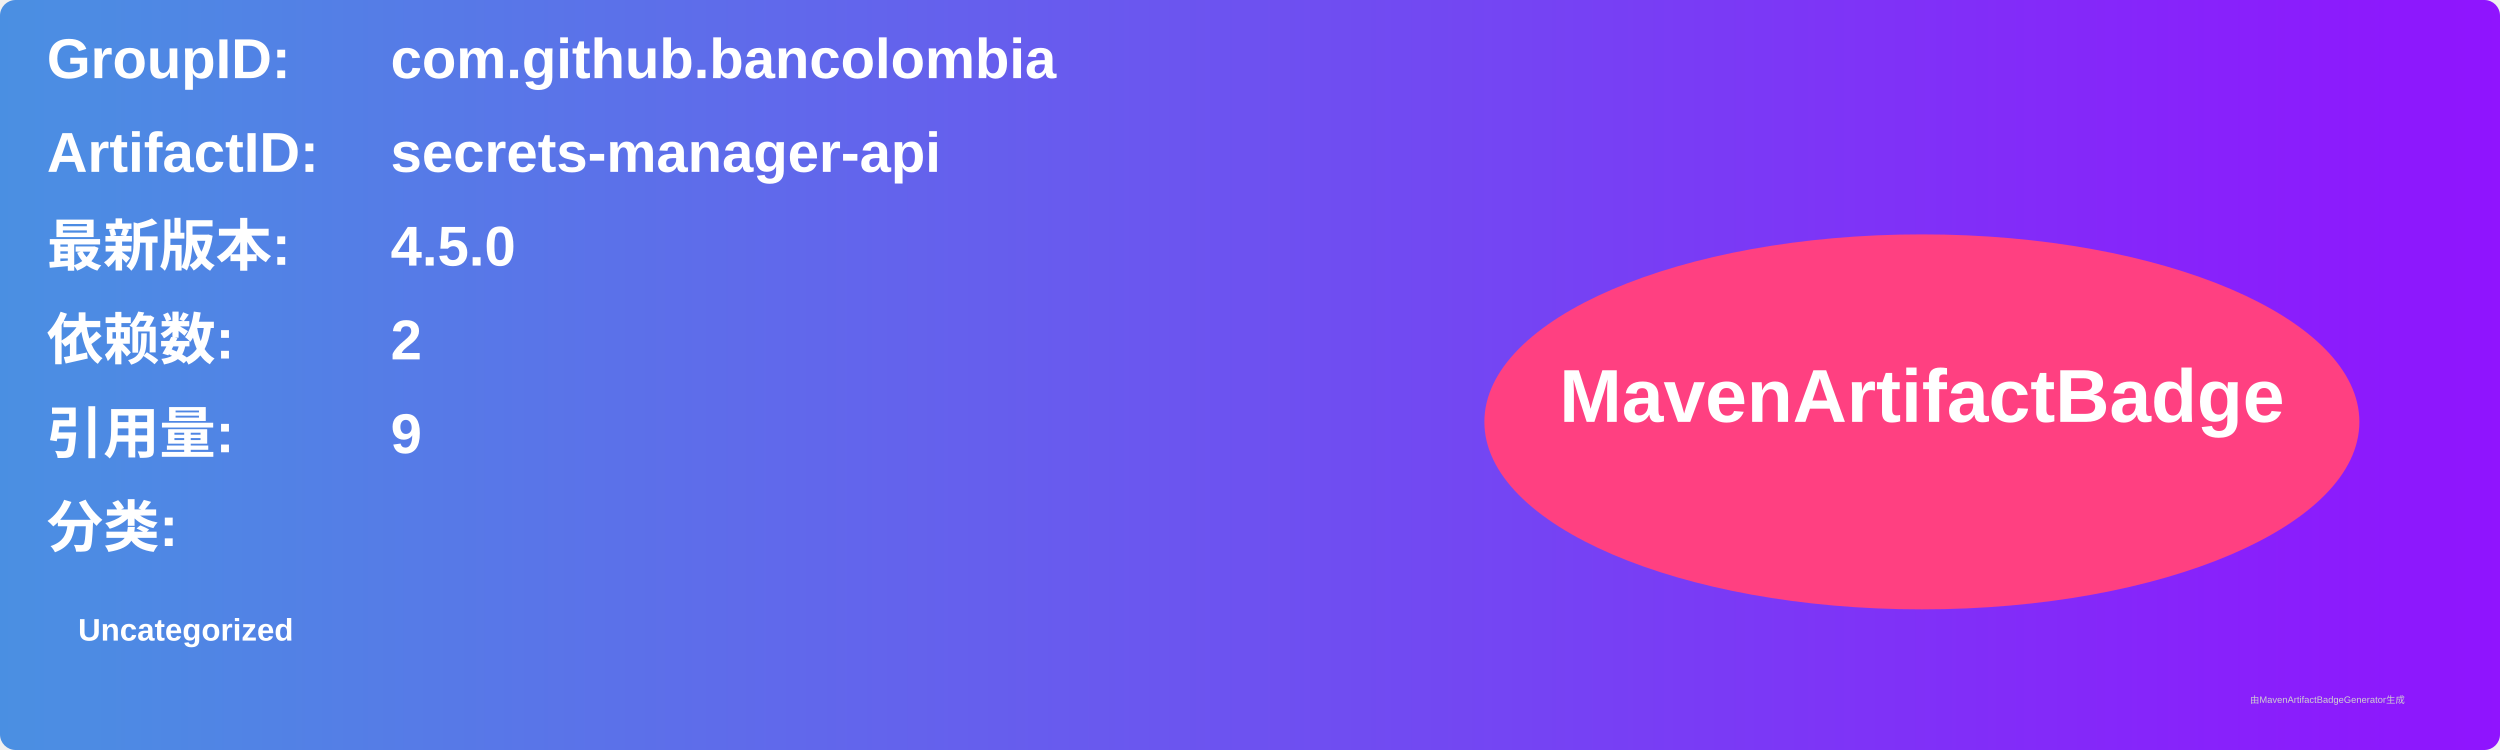
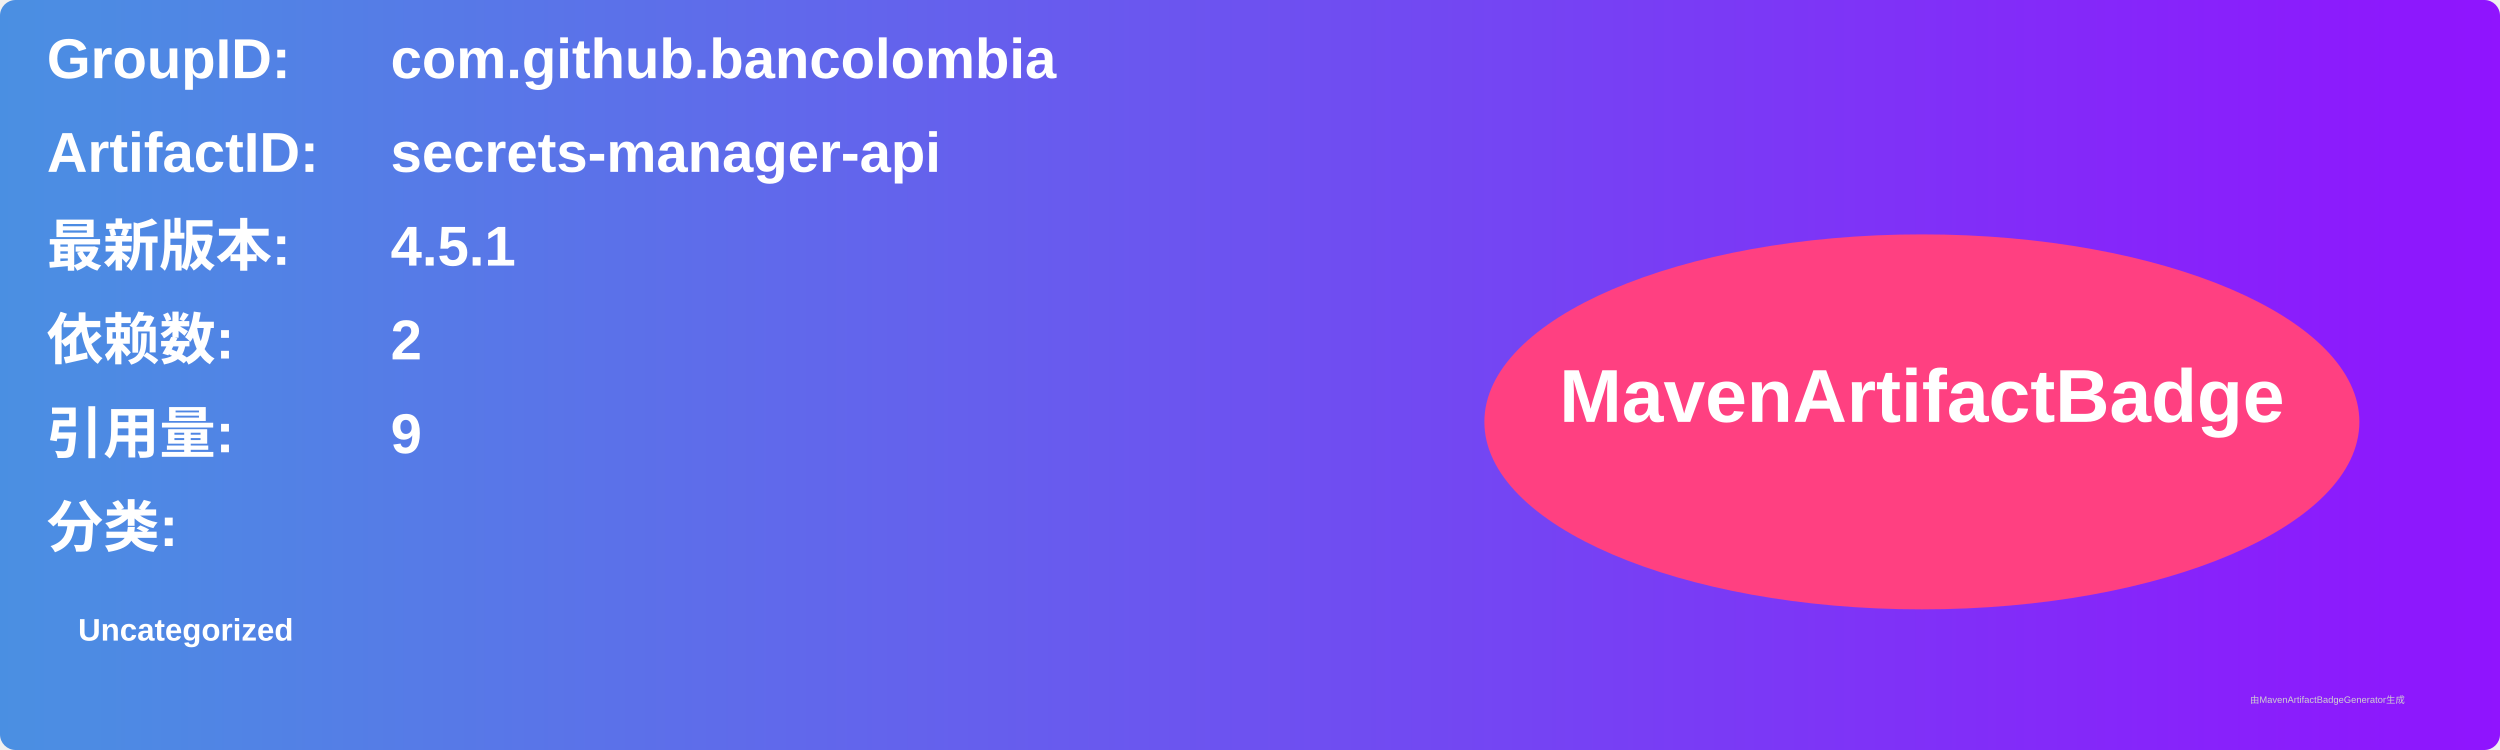
<svg xmlns="http://www.w3.org/2000/svg" width="800" height="240" viewBox="0 0 800 240">
  <linearGradient id="grad" x1="0%" y1="0%" x2="100%" y2="0%">
    <stop offset="0%" stop-color="#4a90e2" />
    <stop offset="100%" stop-color="#9013fe" />
  </linearGradient>
  <rect width="100%" height="100%" rx="5" ry="5" fill="url(#grad)" />
  <g transform="translate(15, 15)">
    <text x="0" y="10" font-family="Arial" font-size="18" fill="white" font-weight="bold" width="260">GroupID:</text>
    <text x="110" y="10" font-family="Arial" font-size="18" fill="white" font-weight="bold" width="460">com.github.bancolombia</text>
    <text x="0" y="40" font-family="Arial" font-size="18" fill="white" font-weight="bold" width="260">ArtifactID:</text>
    <text x="110" y="40" font-family="Arial" font-size="18" fill="white" font-weight="bold" width="460">secrets-manager-api</text>
    <text x="0" y="70" font-family="Arial" font-size="18" fill="white" font-weight="bold">最新版本:</text>
    <text x="110" y="70" font-family="Arial" font-size="18" fill="white" font-weight="bold">
-       <tspan font-weight="bold">4.5.0</tspan>
+       <tspan font-weight="bold">4.5.1</tspan>
    </text>
    <text x="0" y="100" font-family="Arial" font-size="18" fill="white" font-weight="bold">依赖数: </text>
    <text x="110" y="100" font-family="Arial" font-size="18" fill="white">
      <tspan font-weight="bold">2</tspan>
    </text>
    <text x="0" y="130" font-family="Arial" font-size="18" fill="white" font-weight="bold">引用量: </text>
    <text x="110" y="130" font-family="Arial" font-size="18" fill="white">
      <tspan font-weight="bold">9</tspan>
    </text>
    <text x="0" y="160" font-family="Arial" font-size="18" fill="white" font-weight="bold">分类:</text>
    <text x="10" y="190" font-family="Arial" font-size="10" fill="white">
      <tspan font-weight="bold">Uncategorized</tspan>
    </text>
    <ellipse cx="600" cy="120" rx="140" ry="60" fill="#ff4081" />
    <text x="600" y="120" text-anchor="middle" font-family="Arial" font-size="24" fill="white" font-weight="bold">MavenArtifactBadge</text>
  </g>
  <text x="720" y="225" font-family="Arial" font-size="3" fill="#d0d0d0">由MavenArtifactBadgeGenerator生成</text>
</svg>
